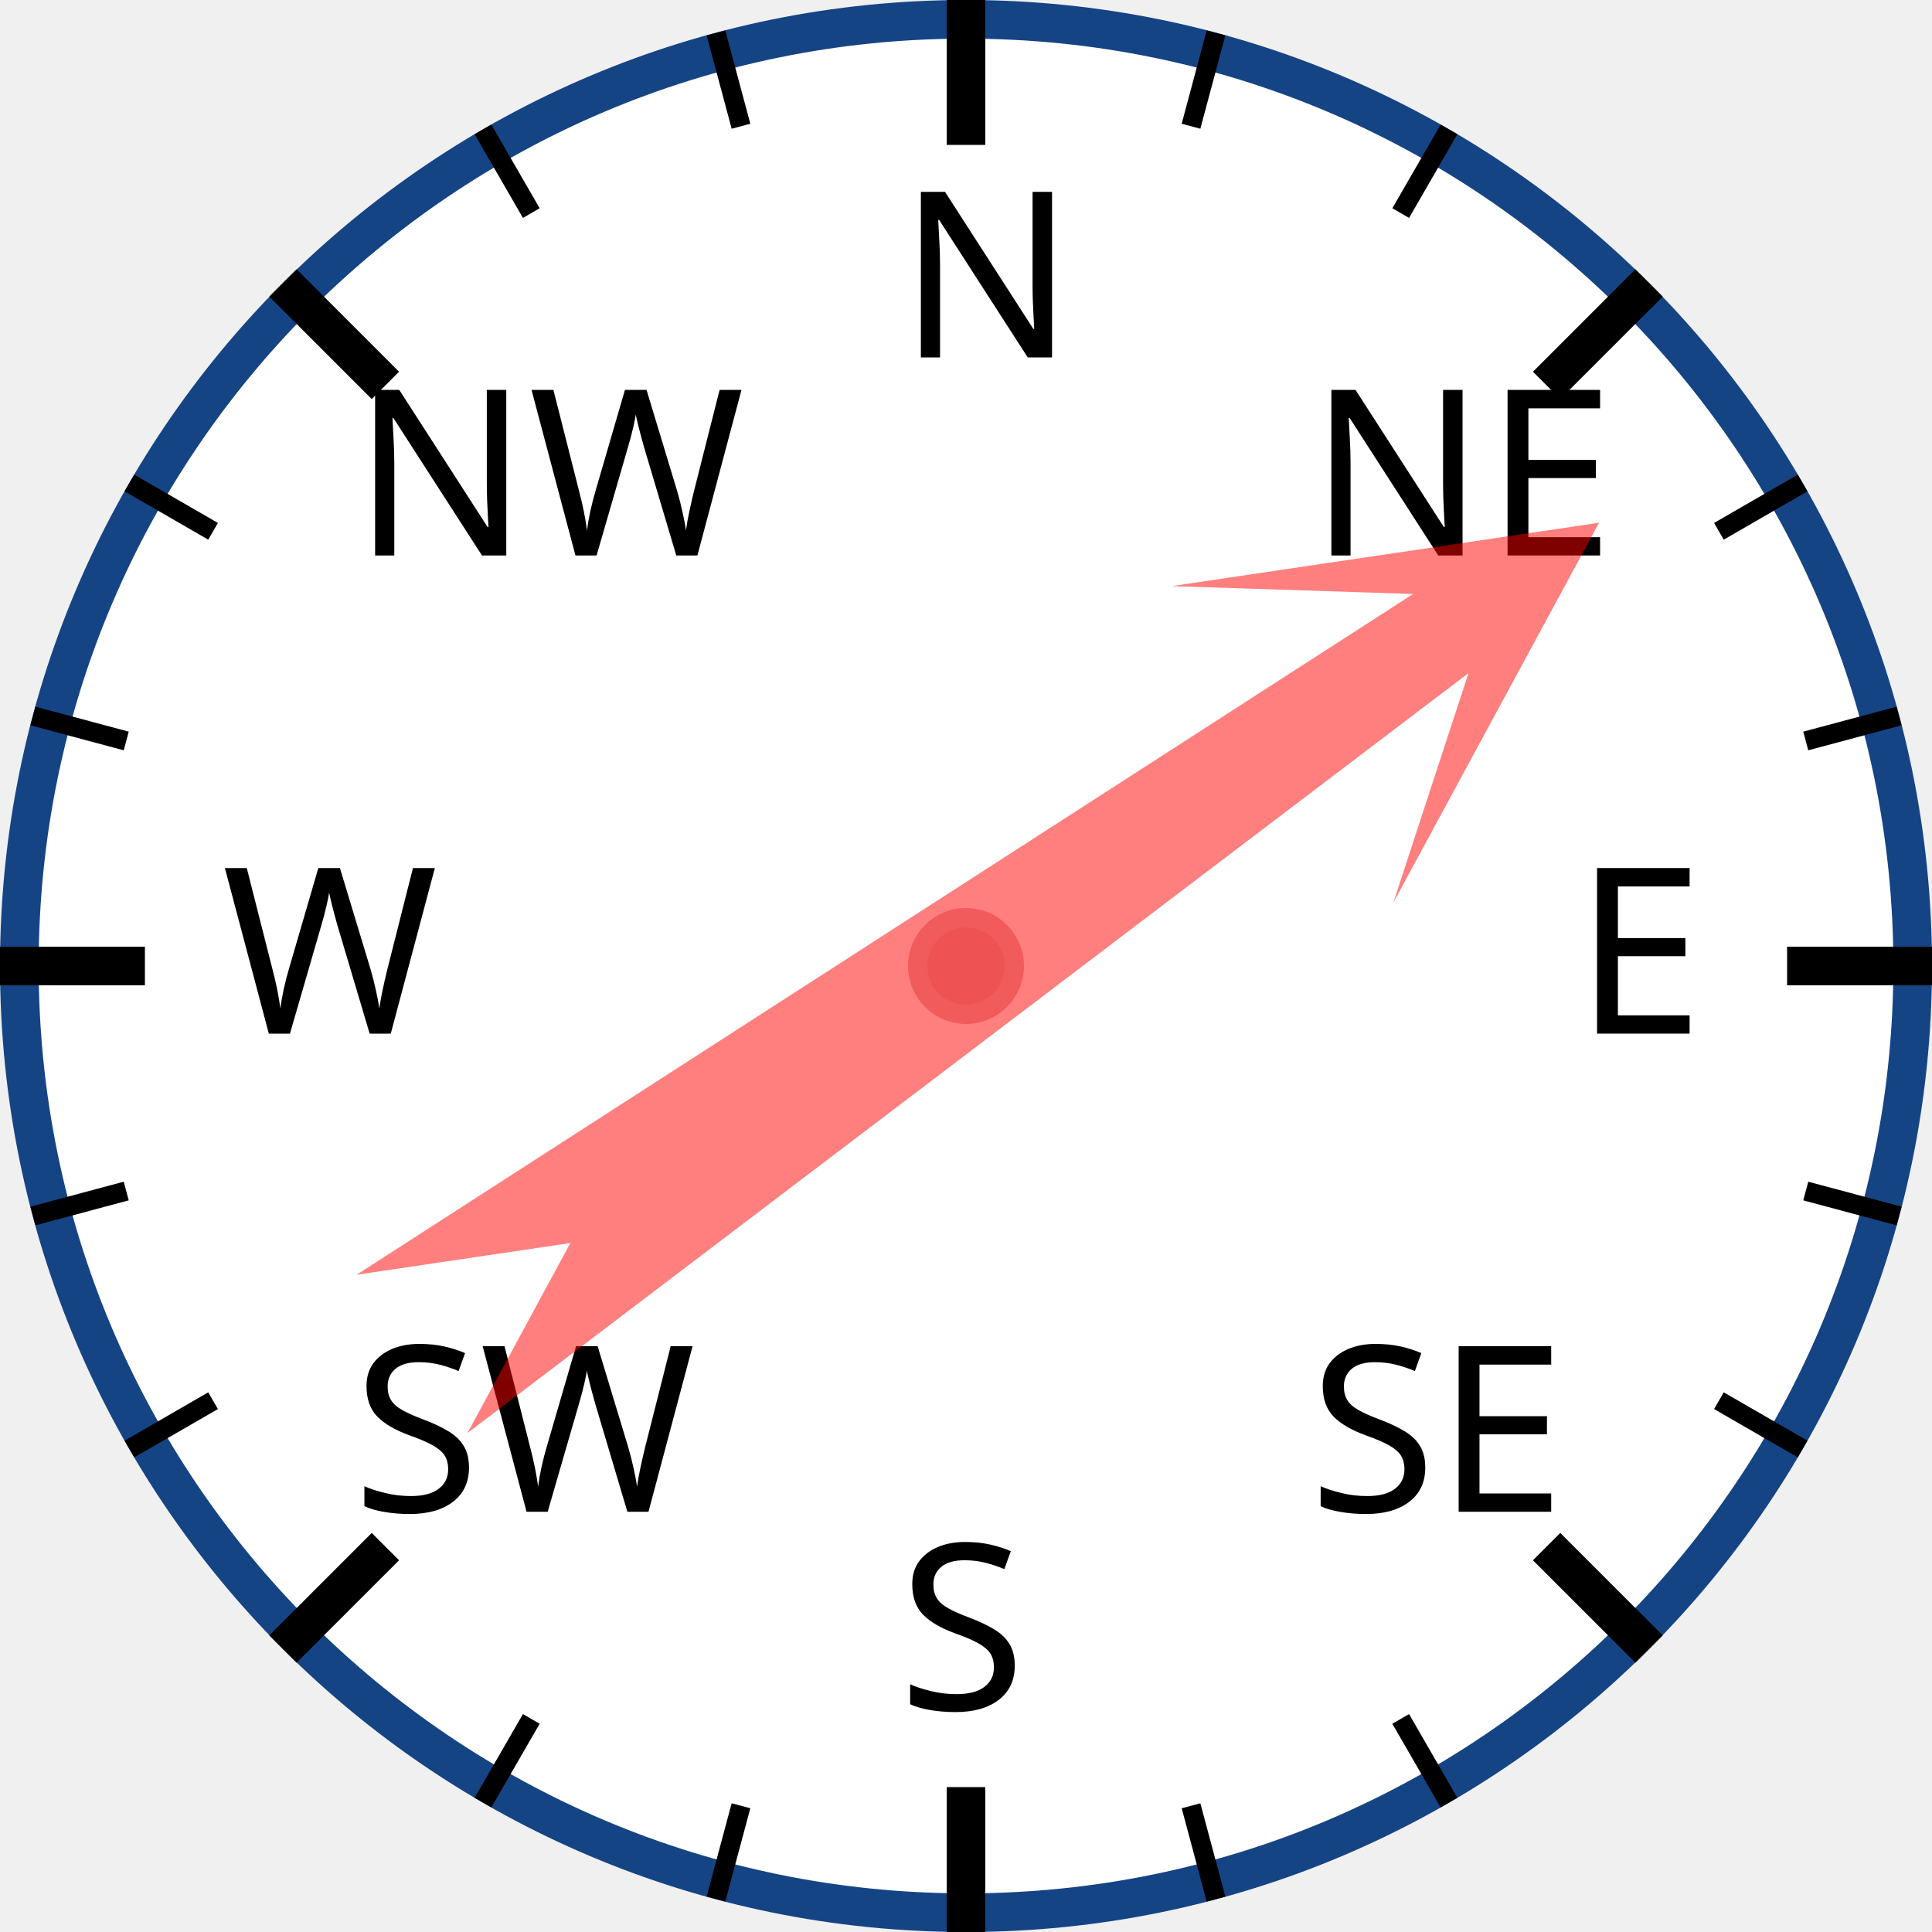
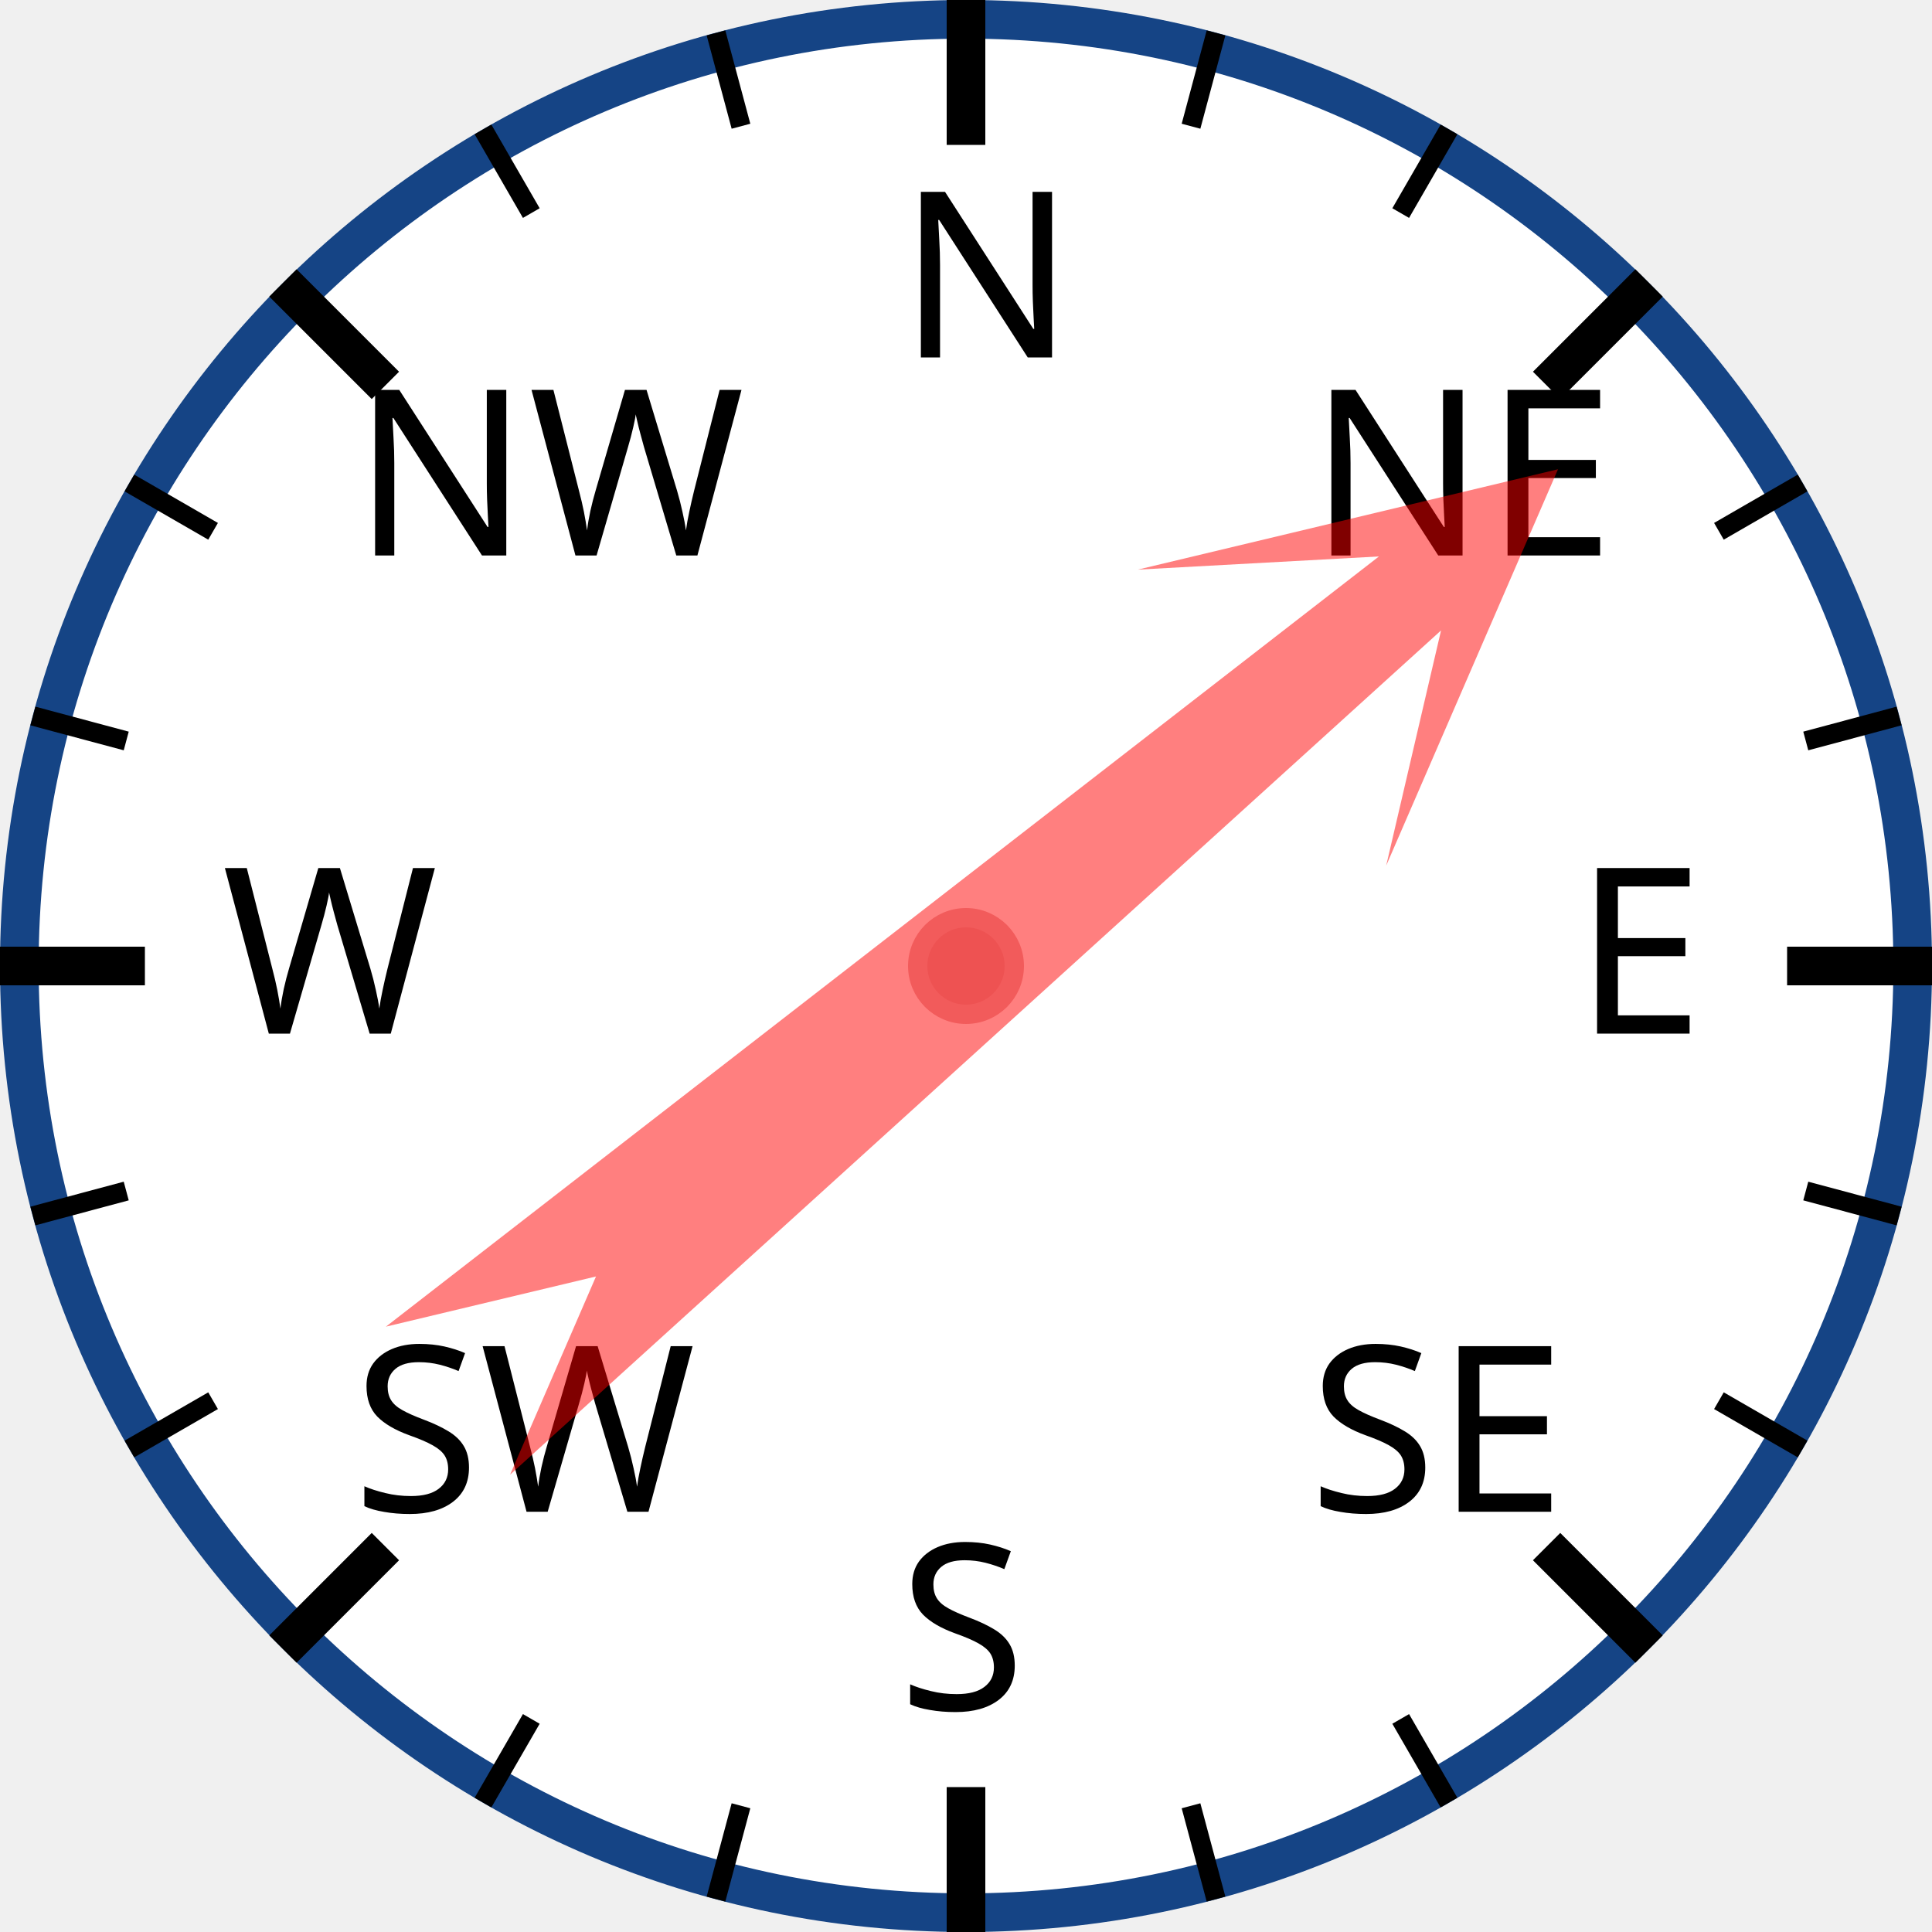
<svg xmlns="http://www.w3.org/2000/svg" width="120px" height="120px" viewBox="0 0 200 200">
  <circle cx="100" cy="100" r="98" style="fill: white; stroke: #154485; stroke-width: 4;" />
  <text x="93.0" y="37.0" style="font-family: sans-serif; font-size: 18pt;">N</text>
  <line x1="100.0" y1="0.0" x2="100.0" y2="15.0" style="stroke: black; stroke-width: 4;" />
  <line x1="74.118" y1="3.407" x2="76.706" y2="13.067" style="stroke: black; stroke-width: 2;" />
  <line x1="50" y1="13.397" x2="55" y2="22.058" style="stroke: black; stroke-width: 2;" />
  <text x="36.503" y="57.503" style="font-family: sans-serif; font-size: 18pt;">NW</text>
  <line x1="29.289" y1="29.289" x2="39.896" y2="39.896" style="stroke: black; stroke-width: 4;" />
  <line x1="13.397" y1="50" x2="22.058" y2="55" style="stroke: black; stroke-width: 2;" />
  <line x1="3.407" y1="74.118" x2="13.067" y2="76.706" style="stroke: black; stroke-width: 2;" />
  <text x="23.0" y="107.0" style="font-family: sans-serif; font-size: 18pt;">W</text>
  <line x1="0.0" y1="100.0" x2="15.0" y2="100.0" style="stroke: black; stroke-width: 4;" />
  <line x1="3.407" y1="125.882" x2="13.067" y2="123.294" style="stroke: black; stroke-width: 2;" />
  <line x1="13.397" y1="150" x2="22.058" y2="145" style="stroke: black; stroke-width: 2;" />
  <text x="36.503" y="156.497" style="font-family: sans-serif; font-size: 18pt;">SW</text>
  <line x1="29.289" y1="170.711" x2="39.896" y2="160.104" style="stroke: black; stroke-width: 4;" />
  <line x1="50" y1="186.603" x2="55" y2="177.942" style="stroke: black; stroke-width: 2;" />
  <line x1="74.118" y1="196.593" x2="76.706" y2="186.933" style="stroke: black; stroke-width: 2;" />
  <text x="93" y="177.0" style="font-family: sans-serif; font-size: 18pt;">S</text>
  <line x1="100" y1="200.0" x2="100" y2="185.0" style="stroke: black; stroke-width: 4;" />
  <line x1="125.882" y1="196.593" x2="123.294" y2="186.933" style="stroke: black; stroke-width: 2;" />
  <line x1="150.0" y1="186.603" x2="145.0" y2="177.942" style="stroke: black; stroke-width: 2;" />
  <text x="135.497" y="156.497" style="font-family: sans-serif; font-size: 18pt;">SE</text>
  <line x1="170.711" y1="170.711" x2="160.104" y2="160.104" style="stroke: black; stroke-width: 4;" />
  <line x1="186.603" y1="150" x2="177.942" y2="145" style="stroke: black; stroke-width: 2;" />
  <line x1="196.593" y1="125.882" x2="186.933" y2="123.294" style="stroke: black; stroke-width: 2;" />
  <text x="163.0" y="107" style="font-family: sans-serif; font-size: 18pt;">E</text>
  <line x1="200.0" y1="100" x2="185.0" y2="100" style="stroke: black; stroke-width: 4;" />
  <line x1="196.593" y1="74.118" x2="186.933" y2="76.706" style="stroke: black; stroke-width: 2;" />
  <line x1="186.603" y1="50" x2="177.942" y2="55" style="stroke: black; stroke-width: 2;" />
  <text x="135.497" y="57.503" style="font-family: sans-serif; font-size: 18pt;">NE</text>
  <line x1="170.711" y1="29.289" x2="160.104" y2="39.896" style="stroke: black; stroke-width: 4;" />
  <line x1="150" y1="13.397" x2="145" y2="22.058" style="stroke: black; stroke-width: 2;" />
  <line x1="125.882" y1="3.407" x2="123.294" y2="13.067" style="stroke: black; stroke-width: 2;" />
-   <polygon points="100 20 120 60 105 40 110 170 100 150 90 170 95 40 80 60" style="fill: red; fill-opacity: 0.5;" transform="rotate(55,100,100)" />
+   <polygon points="100 20 120 60 105 40 110 170 100 150 90 170 95 40 80 60" style="fill: red; fill-opacity: 0.5;" transform="rotate(50,100,100)" />
  <circle cx="100" cy="100" r="5" style="fill: #EE5252; stroke: #F25B5B; stroke-width: 2;" />
</svg>
